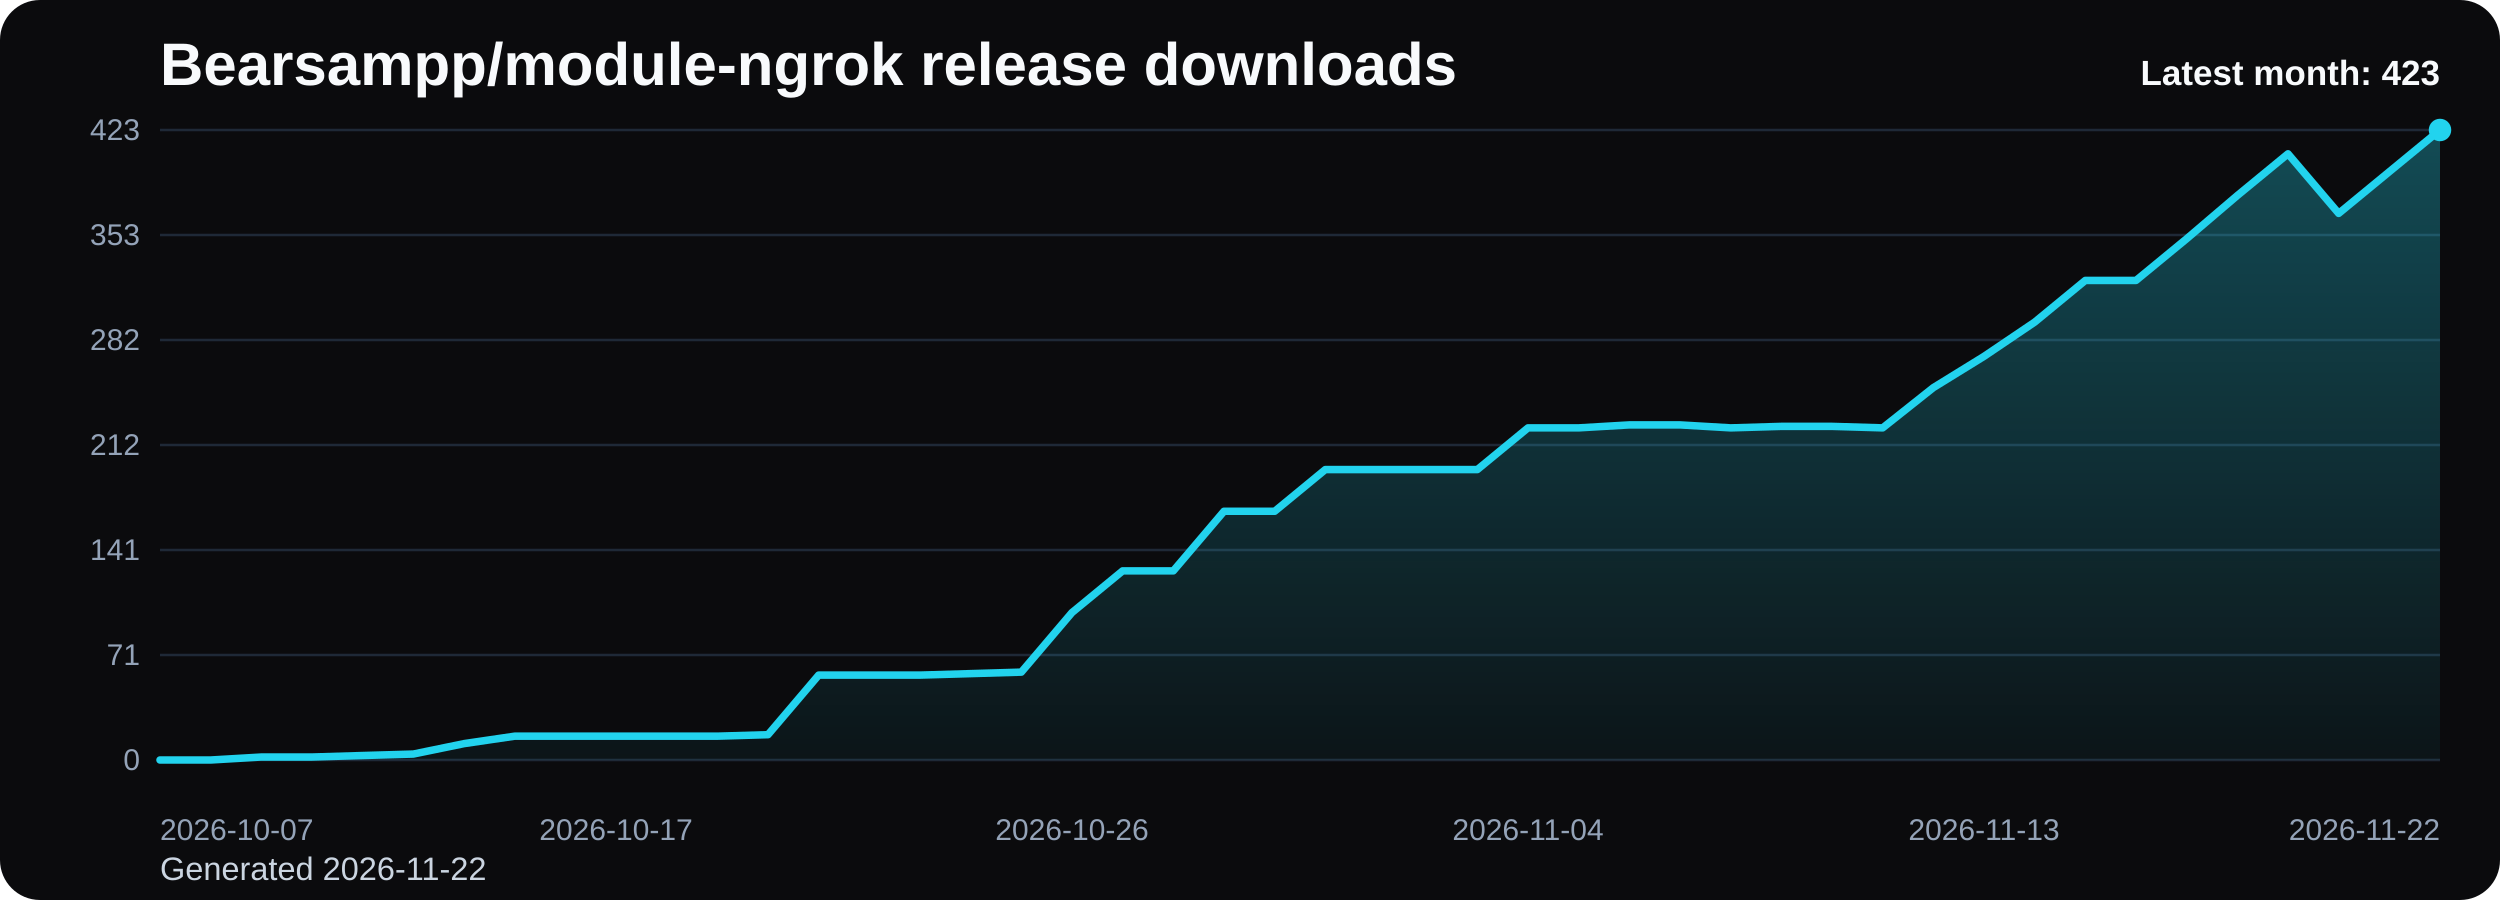
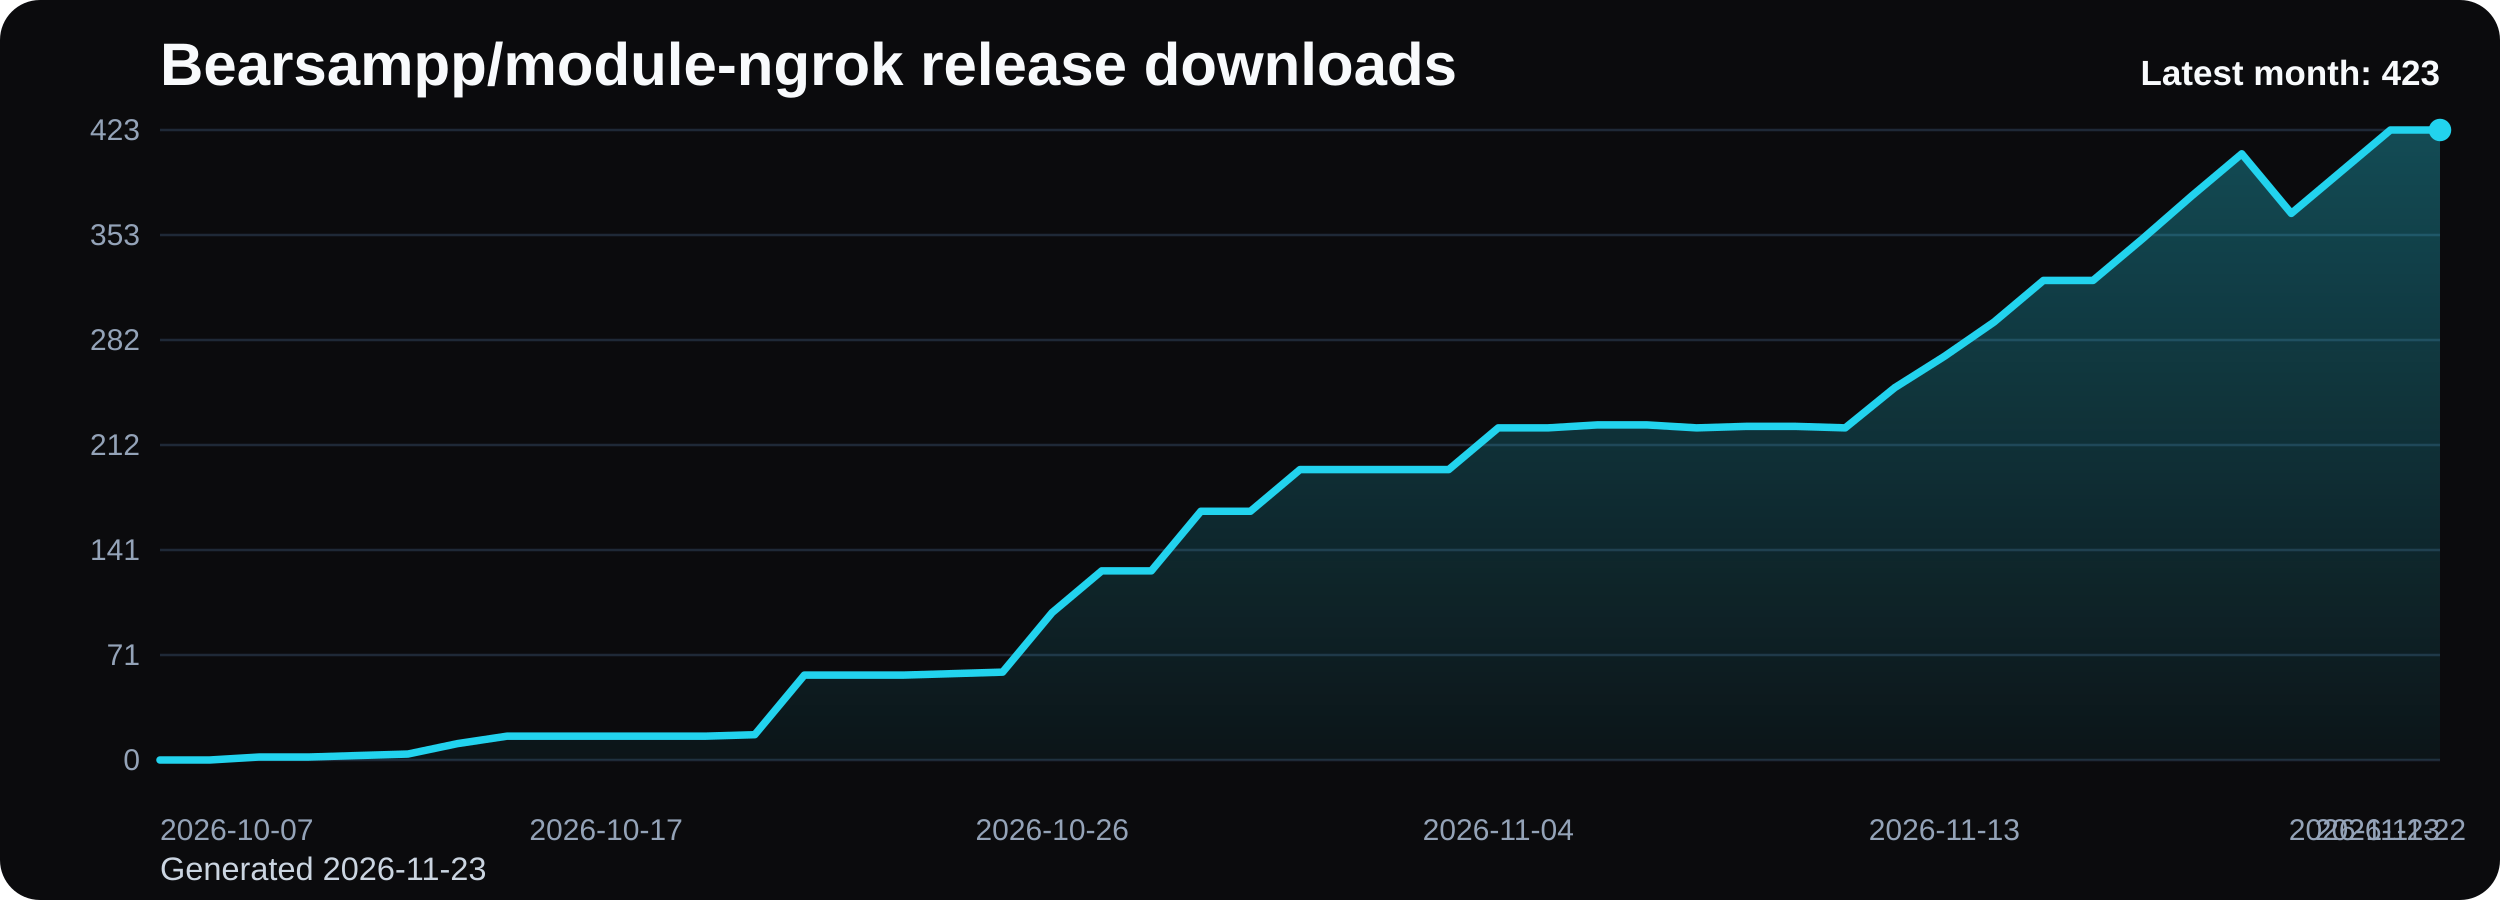
<svg xmlns="http://www.w3.org/2000/svg" viewBox="0 0 1000 360" role="img" aria-label="Bearsampp/module-ngrok release downloads chart">
  <defs>
    <linearGradient id="fill-monthly-black" x1="0" y1="0" x2="0" y2="1">
      <stop offset="0%" stop-color="#22d3ee" stop-opacity="0.32" />
      <stop offset="100%" stop-color="#22d3ee" stop-opacity="0.05" />
    </linearGradient>
    <style>
      .bg { fill: #0b0b0d; }
      .title { font: 700 24px Arial, sans-serif; fill: #f8fafc; }
      .sub { font: 400 13px Arial, sans-serif; fill: #cbd5e1; }
      .grid { stroke: #1f2937; stroke-width: 1; }
      .axis { font: 400 12px Arial, sans-serif; fill: #94a3b8; }
      .line { fill: none; stroke: #22d3ee; stroke-width: 3; stroke-linecap: round; stroke-linejoin: round; }
      .dot { fill: #22d3ee; }
      .value { font: 600 11px Arial, sans-serif; fill: #cbd5e1; }
      .latest { font: 700 14px Arial, sans-serif; fill: #f8fafc; }
    </style>
  </defs>
  <rect class="bg" x="0" y="0" width="1000" height="360" rx="16" />
  <text class="title" x="64" y="34">Bearsampp/module-ngrok release downloads</text>
-   <text class="sub" x="64" y="352">Generated 2026-11-22</text>
+   <text class="sub" x="64" y="352">Generated 2026-11-23</text>
  <line x1="64" y1="52.00" x2="976" y2="52.00" class="grid" />
  <text x="56" y="56.00" text-anchor="end" class="axis">423</text>
  <line x1="64" y1="94.00" x2="976" y2="94.00" class="grid" />
  <text x="56" y="98.00" text-anchor="end" class="axis">353</text>
  <line x1="64" y1="136.00" x2="976" y2="136.00" class="grid" />
  <text x="56" y="140.00" text-anchor="end" class="axis">282</text>
  <line x1="64" y1="178.00" x2="976" y2="178.00" class="grid" />
  <text x="56" y="182.00" text-anchor="end" class="axis">212</text>
  <line x1="64" y1="220.00" x2="976" y2="220.00" class="grid" />
  <text x="56" y="224.00" text-anchor="end" class="axis">141</text>
  <line x1="64" y1="262.00" x2="976" y2="262.00" class="grid" />
  <text x="56" y="266.00" text-anchor="end" class="axis">71</text>
  <line x1="64" y1="304.00" x2="976" y2="304.00" class="grid" />
  <text x="56" y="308.00" text-anchor="end" class="axis">0</text>
-   <path d="M 64.00 304 L 64.00 304.00 L 84.27 304.00 L 104.53 302.81 L 124.80 302.81 L 145.07 302.21 L 165.33 301.62 L 185.60 297.45 L 205.87 294.47 L 226.13 294.47 L 246.40 294.47 L 266.67 294.47 L 286.93 294.47 L 307.20 293.87 L 327.47 270.04 L 347.73 270.04 L 368.00 270.04 L 388.27 269.45 L 408.53 268.85 L 428.80 245.02 L 449.07 228.34 L 469.33 228.34 L 489.60 204.51 L 509.87 204.51 L 530.13 187.83 L 550.40 187.83 L 570.67 187.83 L 590.93 187.83 L 611.20 171.15 L 631.47 171.15 L 651.73 169.96 L 672.00 169.96 L 692.27 171.15 L 712.53 170.55 L 732.80 170.55 L 753.07 171.15 L 773.33 155.06 L 793.60 142.55 L 813.87 128.85 L 834.13 112.17 L 854.40 112.17 L 874.67 95.49 L 894.93 78.21 L 915.20 61.53 L 935.47 85.36 L 955.73 68.68 L 976.00 52.00 L 976.00 304 Z" fill="url(#fill-monthly-black)" />
-   <polyline class="line" points="64.00,304.00 84.27,304.00 104.53,302.81 124.80,302.81 145.07,302.21 165.33,301.62 185.60,297.45 205.87,294.47 226.13,294.47 246.40,294.47 266.67,294.47 286.93,294.47 307.20,293.87 327.47,270.04 347.73,270.04 368.00,270.04 388.27,269.45 408.53,268.85 428.80,245.02 449.07,228.34 469.33,228.34 489.60,204.51 509.87,204.51 530.13,187.83 550.40,187.83 570.67,187.83 590.93,187.83 611.20,171.15 631.47,171.15 651.73,169.96 672.00,169.96 692.27,171.15 712.53,170.55 732.80,170.55 753.07,171.15 773.33,155.06 793.60,142.55 813.87,128.85 834.13,112.17 854.40,112.17 874.67,95.49 894.93,78.21 915.20,61.53 935.47,85.36 955.73,68.68 976.00,52.00" />
+   <path d="M 64.00 304 L 64.00 304.00 L 83.83 304.00 L 103.65 302.81 L 123.48 302.81 L 143.30 302.21 L 163.13 301.62 L 182.96 297.45 L 202.78 294.47 L 222.61 294.47 L 242.43 294.47 L 262.26 294.47 L 282.09 294.47 L 301.91 293.87 L 321.74 270.04 L 341.57 270.04 L 361.39 270.04 L 381.22 269.45 L 401.04 268.85 L 420.87 245.02 L 440.70 228.34 L 460.52 228.34 L 480.35 204.51 L 500.17 204.51 L 520.00 187.83 L 539.83 187.83 L 559.65 187.83 L 579.48 187.83 L 599.30 171.15 L 619.13 171.15 L 638.96 169.96 L 658.78 169.96 L 678.61 171.15 L 698.43 170.55 L 718.26 170.55 L 738.09 171.15 L 757.91 155.06 L 777.74 142.55 L 797.57 128.85 L 817.39 112.17 L 837.22 112.17 L 857.04 95.49 L 876.87 78.21 L 896.70 61.53 L 916.52 85.36 L 936.35 68.68 L 956.17 52.00 L 976.00 52.00 L 976.00 304 Z" fill="url(#fill-monthly-black)" />
+   <polyline class="line" points="64.00,304.00 83.83,304.00 103.65,302.81 123.48,302.81 143.30,302.21 163.13,301.62 182.96,297.45 202.78,294.47 222.61,294.47 242.43,294.47 262.26,294.47 282.09,294.47 301.91,293.87 321.74,270.04 341.57,270.04 361.39,270.04 381.22,269.45 401.04,268.85 420.87,245.02 440.70,228.34 460.52,228.34 480.35,204.51 500.17,204.51 520.00,187.83 539.83,187.83 559.65,187.83 579.48,187.83 599.30,171.15 619.13,171.15 638.96,169.96 658.78,169.96 678.61,171.15 698.43,170.55 718.26,170.55 738.09,171.15 757.91,155.06 777.74,142.55 797.57,128.85 817.39,112.17 837.22,112.17 857.04,95.49 876.87,78.21 896.70,61.53 916.52,85.36 936.35,68.68 956.17,52.00 976.00,52.00" />
  <circle class="dot" cx="976.00" cy="52.00" r="4.5" />
  <text class="axis" x="64.00" y="336" text-anchor="start">2026-10-07</text>
-   <text class="axis" x="246.40" y="336" text-anchor="middle">2026-10-17</text>
-   <text class="axis" x="428.80" y="336" text-anchor="middle">2026-10-26</text>
-   <text class="axis" x="611.20" y="336" text-anchor="middle">2026-11-04</text>
-   <text class="axis" x="793.60" y="336" text-anchor="middle">2026-11-13</text>
-   <text class="axis" x="976.00" y="336" text-anchor="end">2026-11-22</text>
+   <text class="axis" x="242.43" y="336" text-anchor="middle">2026-10-17</text>
+   <text class="axis" x="420.87" y="336" text-anchor="middle">2026-10-26</text>
+   <text class="axis" x="599.30" y="336" text-anchor="middle">2026-11-04</text>
+   <text class="axis" x="777.74" y="336" text-anchor="middle">2026-11-13</text>
+   <text class="axis" x="956.17" y="336" text-anchor="middle">2026-11-22</text>
+   <text class="axis" x="976.00" y="336" text-anchor="end">2026-11-23</text>
  <text class="latest" x="976" y="34" text-anchor="end">Latest month: 423</text>
</svg>
